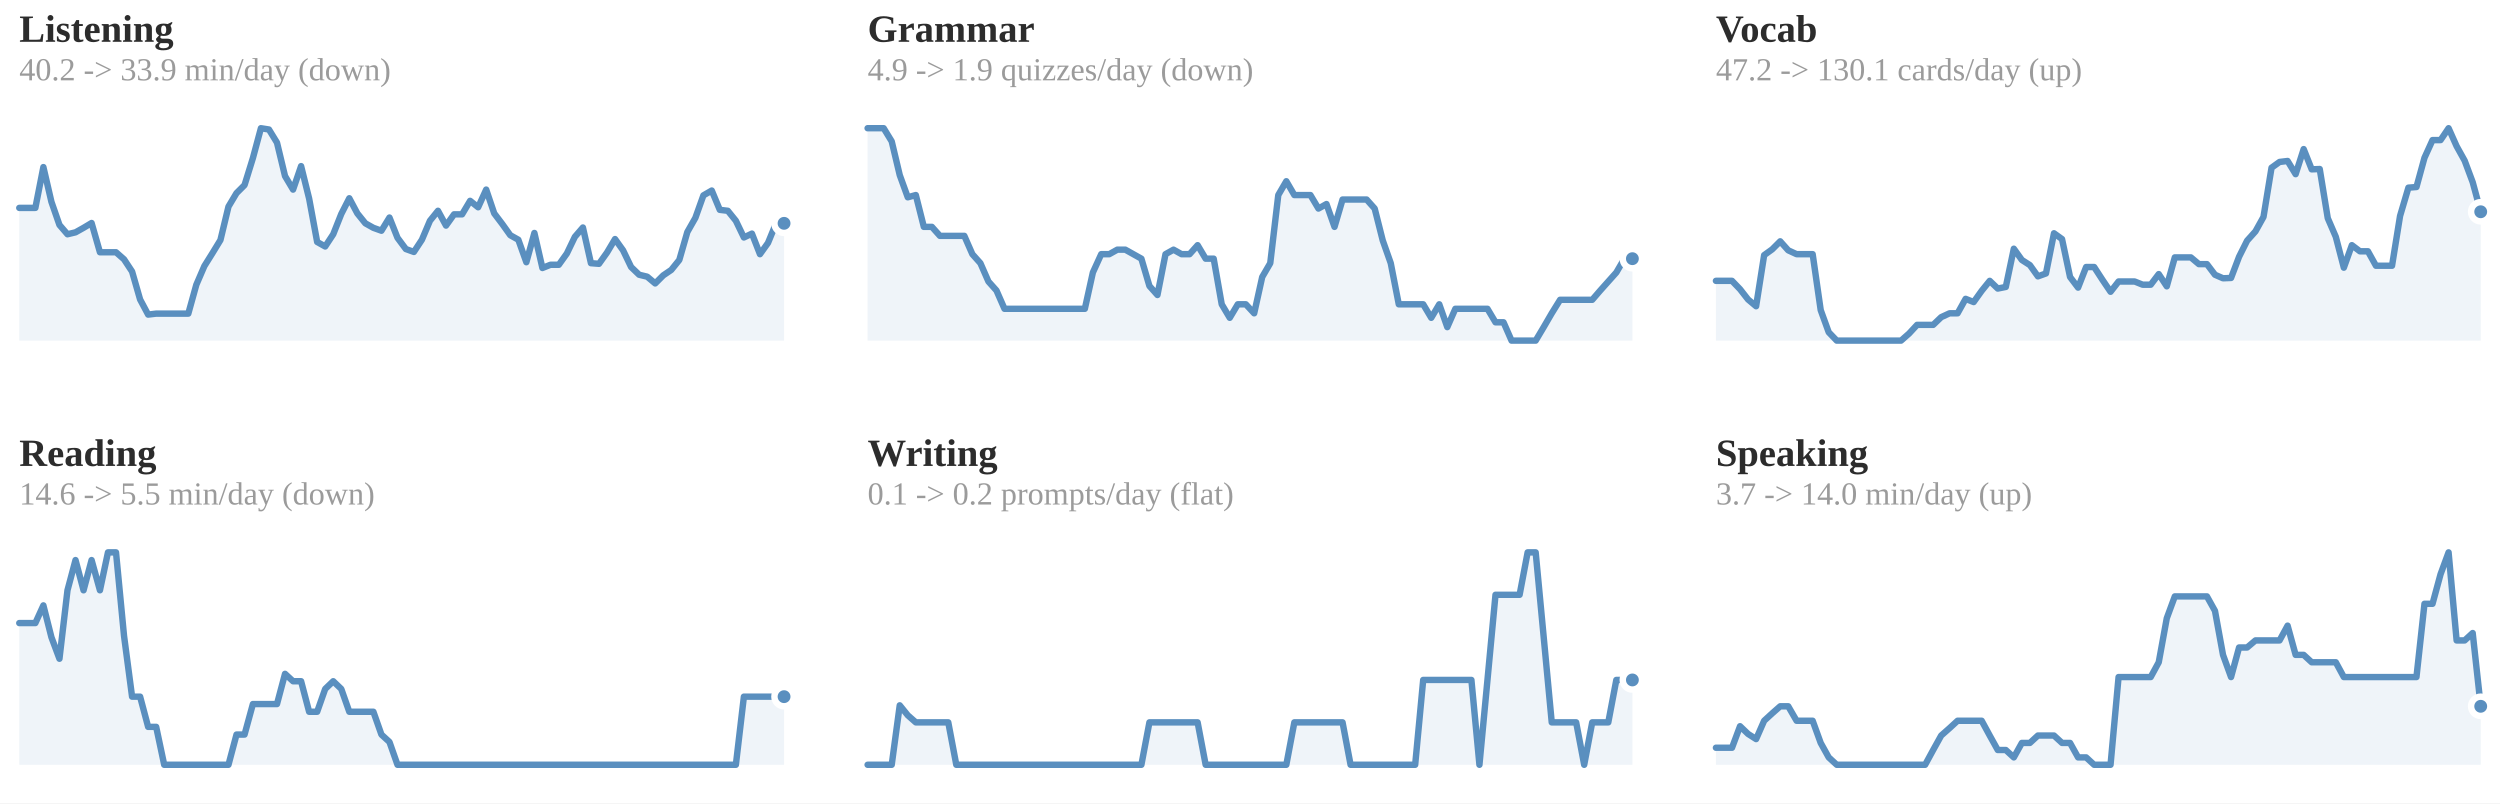
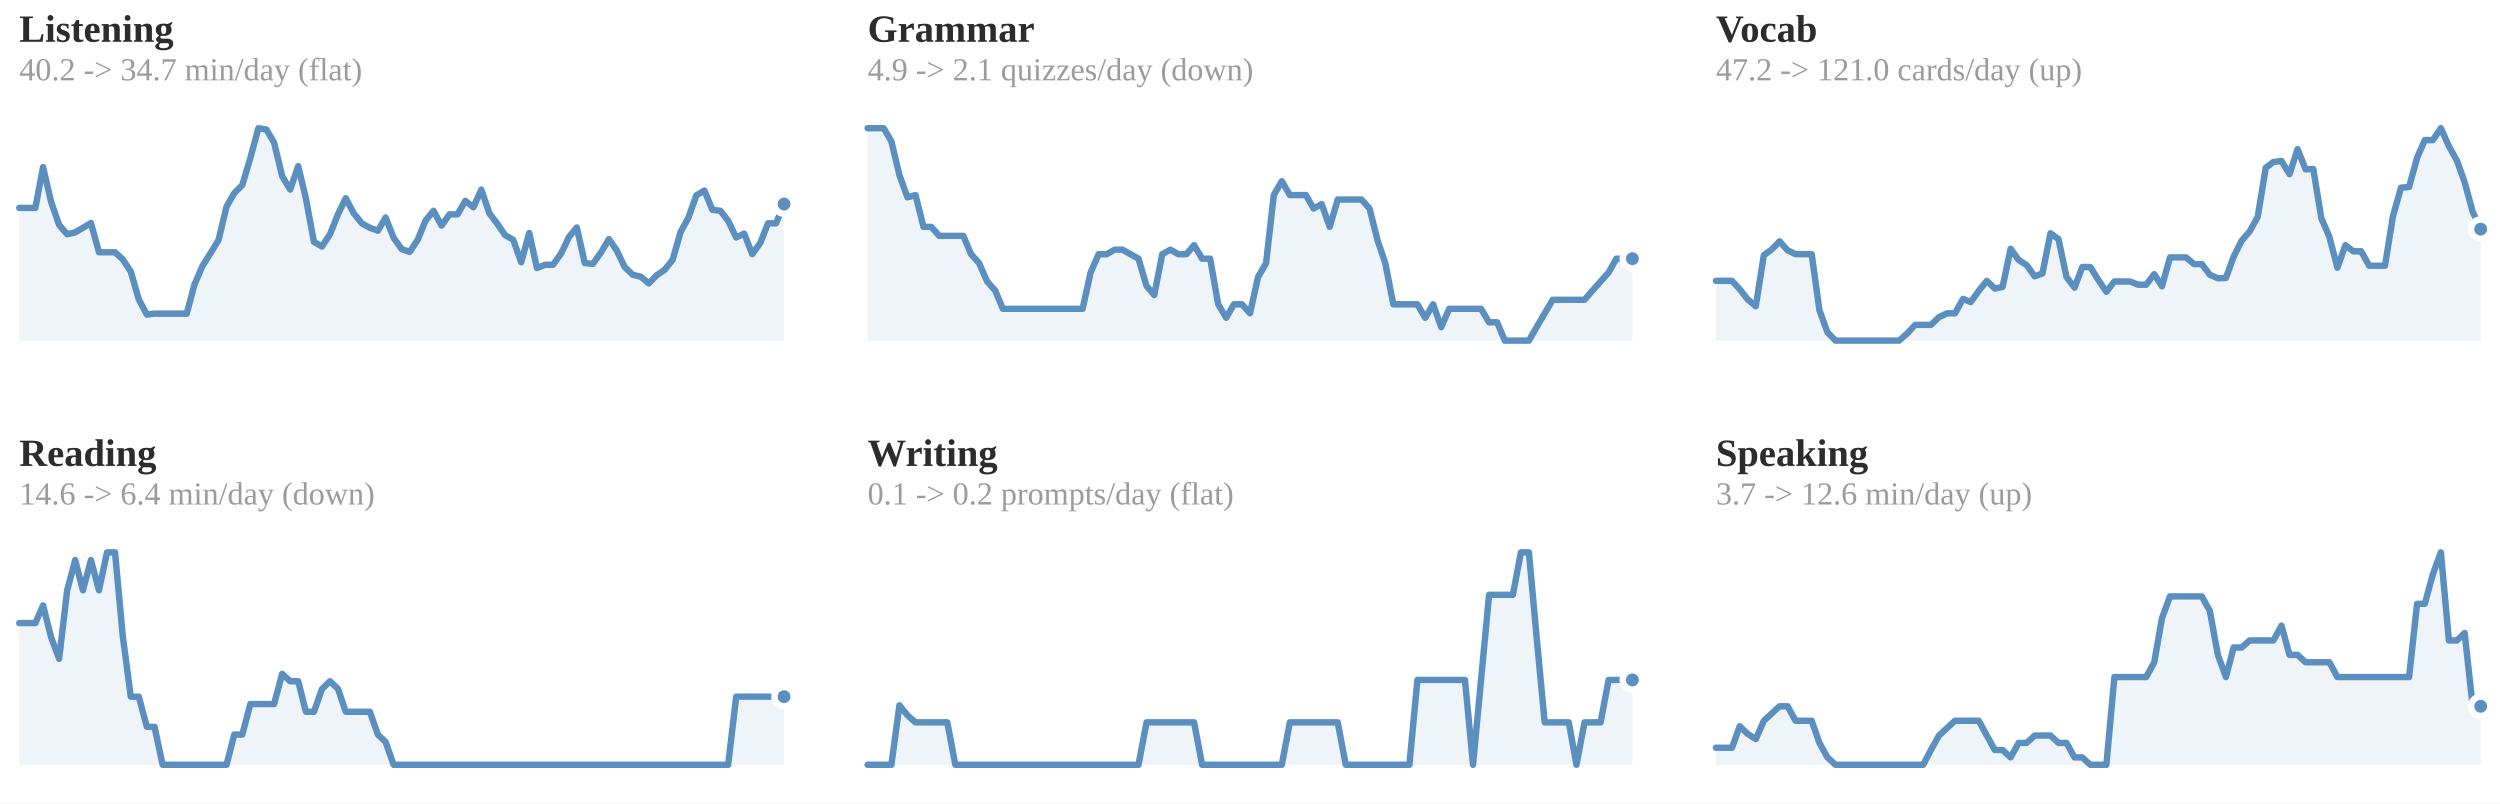
<svg xmlns="http://www.w3.org/2000/svg" viewBox="0 0 778 250" width="100%" role="img" aria-label="7-day rolling average per skill">
  <style>
.p-title{fill:#2c2c2c;font-size:12px;font-weight:600}
.p-sub{fill:#9b9b9b;font-size:10px}
.p-line{fill:none;stroke:#5a8fbf;stroke-width:2;stroke-linejoin:round;stroke-linecap:round}
.p-area{fill:#5a8fbf;opacity:.10}
.p-end{fill:#5a8fbf;stroke:#ffffff;stroke-width:2}
.p-endlab{fill:#606060;font-size:10px;text-anchor:end;font-weight:600}
.p-target{stroke:#9b9b9b;stroke-width:1;stroke-dasharray:0}
.p-tlabel{fill:#9b9b9b;font-size:9px;text-anchor:end}
.p-base{stroke:#d1cdc6;stroke-width:1}
.b-bar{fill:#5a8fbf}
.b-bar:hover{fill:#5a8fbf;opacity:.85}
.b-hi{fill:#5a8fbf}
.d-lab{fill:#9b9b9b;font-size:10px;text-anchor:middle}
.d-val{fill:#606060;font-size:10px;text-anchor:middle;font-weight:600}
/* heatmap */
.hm-mon{fill:#9b9b9b;font-size:10px}
.hm-dow{fill:#9b9b9b;font-size:9px;text-anchor:end}
rect:hover{opacity:.8}
/* horizontal bars */
.h-cat{fill:#2c2c2c;font-size:12px;text-anchor:end;dominant-baseline:middle}
.h-track{fill:#eae7e1}
.h-fill{fill:#5a8fbf}
.h-val{fill:#606060;font-size:11px;font-weight:600;dominant-baseline:middle}
.h-obj{stroke:#2c2c2c;stroke-width:2}
.ts-lab{fill:#2c2c2c;font-size:11px;font-weight:600}
.ts-val{fill:#606060;font-size:11px}
</style>
  <rect x="0" y="0" width="100%" height="100%" fill="#ffffff" />
  <text class="p-title" x="6" y="13">Listening</text>
-   <text class="p-sub" x="6" y="25">40.2 -&gt; 33.9 min/day (down)</text>
-   <polygon class="p-area" points="6,106.0 6.0,64.7 8.5,64.7 11.0,64.7 13.5,52.0 16.0,62.8 18.5,70.0 21.0,72.9 23.5,72.3 26.0,70.9 28.5,69.4 31.1,78.5 33.6,78.5 36.1,78.5 38.6,80.7 41.1,84.5 43.6,93.2 46.1,97.9 48.6,97.6 51.1,97.6 53.6,97.6 56.1,97.6 58.6,97.6 61.1,88.6 63.6,82.8 66.1,78.8 68.6,74.7 71.1,64.3 73.6,60.1 76.1,57.6 78.7,49.2 81.2,39.9 83.7,40.3 86.2,44.4 88.7,54.8 91.2,59.0 93.7,51.7 96.2,61.8 98.7,75.3 101.2,76.7 103.7,72.9 106.2,66.6 108.7,61.7 111.2,66.4 113.7,69.5 116.2,70.9 118.7,71.8 121.2,67.7 123.7,74.0 126.3,77.5 128.8,78.4 131.3,74.6 133.8,68.7 136.3,65.6 138.8,70.2 141.3,66.7 143.8,66.7 146.3,62.5 148.8,64.5 151.3,59.0 153.8,66.4 156.3,69.7 158.8,73.2 161.3,74.6 163.8,81.6 166.3,72.5 168.8,83.4 171.3,82.4 173.9,82.4 176.4,78.9 178.9,73.7 181.4,70.8 183.9,81.9 186.4,82.1 188.9,78.6 191.4,74.4 193.9,77.9 196.4,83.1 198.9,85.5 201.4,86.1 203.9,88.2 206.4,85.7 208.9,84.0 211.4,80.9 213.9,72.2 216.4,67.8 218.9,60.8 221.5,59.3 224.0,65.3 226.5,65.6 229.0,68.7 231.5,73.9 234.0,72.7 236.5,79.1 239.0,75.6 241.5,69.5 244.0,69.5 244.0,106.0" />
-   <polyline class="p-line" points="6.0,64.7 8.5,64.7 11.0,64.7 13.5,52.0 16.0,62.8 18.5,70.0 21.0,72.9 23.5,72.3 26.0,70.9 28.5,69.4 31.1,78.5 33.6,78.5 36.1,78.5 38.6,80.7 41.1,84.5 43.6,93.2 46.1,97.9 48.6,97.6 51.1,97.6 53.6,97.6 56.1,97.6 58.6,97.6 61.1,88.6 63.6,82.8 66.1,78.8 68.6,74.7 71.1,64.3 73.6,60.1 76.1,57.6 78.7,49.2 81.2,39.9 83.7,40.3 86.2,44.4 88.7,54.8 91.2,59.0 93.7,51.7 96.2,61.8 98.7,75.3 101.2,76.7 103.7,72.9 106.2,66.6 108.7,61.7 111.2,66.4 113.7,69.5 116.2,70.9 118.7,71.8 121.2,67.7 123.7,74.0 126.3,77.5 128.8,78.4 131.3,74.6 133.8,68.7 136.3,65.6 138.8,70.2 141.3,66.7 143.8,66.7 146.3,62.5 148.8,64.5 151.3,59.0 153.8,66.4 156.3,69.7 158.8,73.2 161.3,74.6 163.8,81.6 166.3,72.5 168.8,83.4 171.3,82.4 173.9,82.4 176.4,78.9 178.9,73.7 181.4,70.8 183.9,81.9 186.4,82.1 188.9,78.6 191.4,74.4 193.9,77.9 196.4,83.1 198.9,85.5 201.4,86.1 203.9,88.2 206.4,85.7 208.9,84.0 211.4,80.9 213.9,72.2 216.4,67.8 218.9,60.8 221.5,59.3 224.0,65.3 226.5,65.6 229.0,68.7 231.5,73.9 234.0,72.7 236.5,79.1 239.0,75.6 241.5,69.5 244.0,69.5" />
-   <circle class="p-end" cx="244.0" cy="69.5" r="3" />
+   <text class="p-sub" x="6" y="25">40.2 -&gt; 34.7 min/day (flat)</text>
+   <polygon class="p-area" points="6,106.0 6.0,64.7 8.5,64.7 11.0,64.7 13.4,52.0 15.9,62.8 18.4,70.0 20.9,72.9 23.4,72.3 25.8,70.9 28.3,69.4 30.8,78.5 33.3,78.5 35.8,78.5 38.2,80.7 40.7,84.5 43.2,93.2 45.7,97.9 48.1,97.6 50.6,97.6 53.1,97.6 55.6,97.6 58.1,97.6 60.5,88.6 63.0,82.8 65.5,78.8 68.0,74.7 70.5,64.3 72.9,60.1 75.4,57.6 77.9,49.2 80.4,39.9 82.9,40.3 85.3,44.4 87.8,54.8 90.3,59.0 92.8,51.7 95.2,61.8 97.7,75.3 100.2,76.7 102.7,72.9 105.2,66.6 107.6,61.7 110.1,66.4 112.6,69.5 115.1,70.9 117.6,71.8 120.0,67.7 122.5,74.0 125.0,77.5 127.5,78.4 130.0,74.6 132.4,68.7 134.9,65.6 137.4,70.2 139.9,66.7 142.4,66.7 144.8,62.5 147.3,64.5 149.8,59.0 152.3,66.4 154.8,69.7 157.2,73.2 159.7,74.6 162.2,81.6 164.7,72.5 167.1,83.4 169.6,82.4 172.1,82.4 174.6,78.9 177.1,73.7 179.5,70.8 182.0,81.9 184.5,82.1 187.0,78.6 189.5,74.4 191.9,77.9 194.4,83.1 196.9,85.5 199.4,86.1 201.9,88.2 204.3,85.7 206.8,84.0 209.3,80.9 211.8,72.2 214.2,67.8 216.7,60.8 219.2,59.3 221.7,65.3 224.2,65.6 226.6,68.7 229.1,73.9 231.6,72.7 234.1,79.1 236.6,75.6 239.0,69.5 241.5,69.5 244.0,63.5 244.0,106.0" />
+   <polyline class="p-line" points="6.0,64.7 8.5,64.7 11.0,64.7 13.4,52.0 15.9,62.8 18.4,70.0 20.9,72.9 23.4,72.3 25.8,70.9 28.3,69.4 30.8,78.5 33.3,78.5 35.8,78.5 38.2,80.7 40.7,84.5 43.2,93.2 45.7,97.9 48.1,97.6 50.6,97.6 53.1,97.6 55.6,97.6 58.1,97.6 60.5,88.6 63.0,82.8 65.5,78.8 68.0,74.7 70.5,64.3 72.9,60.1 75.4,57.6 77.9,49.2 80.4,39.9 82.9,40.3 85.3,44.4 87.8,54.8 90.3,59.0 92.8,51.7 95.2,61.8 97.7,75.3 100.2,76.7 102.7,72.9 105.2,66.6 107.6,61.7 110.1,66.4 112.6,69.5 115.1,70.9 117.6,71.8 120.0,67.7 122.5,74.0 125.0,77.5 127.5,78.4 130.0,74.6 132.4,68.7 134.9,65.6 137.4,70.2 139.9,66.7 142.4,66.7 144.8,62.5 147.3,64.5 149.8,59.0 152.3,66.4 154.8,69.7 157.2,73.2 159.7,74.6 162.2,81.6 164.7,72.5 167.1,83.4 169.6,82.4 172.1,82.4 174.6,78.9 177.1,73.7 179.5,70.8 182.0,81.9 184.5,82.1 187.0,78.6 189.5,74.4 191.9,77.9 194.4,83.1 196.9,85.5 199.4,86.1 201.9,88.2 204.3,85.7 206.8,84.0 209.3,80.9 211.8,72.2 214.2,67.8 216.7,60.8 219.2,59.3 221.7,65.3 224.2,65.6 226.6,68.7 229.1,73.9 231.6,72.7 234.1,79.1 236.6,75.6 239.0,69.5 241.5,69.5 244.0,63.5" />
+   <circle class="p-end" cx="244.0" cy="63.5" r="3" />
  <text class="p-title" x="270" y="13">Grammar</text>
-   <text class="p-sub" x="270" y="25">4.9 -&gt; 1.9 quizzes/day (down)</text>
-   <polygon class="p-area" points="270,106.0 270.0,39.9 272.5,39.9 275.0,39.9 277.5,44.0 280.0,54.5 282.5,61.4 285.0,60.7 287.5,70.6 290.0,70.6 292.5,73.4 295.1,73.4 297.6,73.4 300.1,73.4 302.6,79.1 305.1,81.9 307.6,87.6 310.1,90.4 312.6,96.1 315.1,96.1 317.6,96.1 320.1,96.1 322.6,96.1 325.1,96.1 327.6,96.1 330.1,96.1 332.6,96.1 335.1,96.1 337.6,96.1 340.1,84.8 342.7,79.1 345.2,79.1 347.7,77.7 350.2,77.7 352.7,79.1 355.2,80.5 357.7,89.0 360.2,91.8 362.7,79.1 365.2,77.7 367.7,79.1 370.2,79.1 372.7,76.3 375.2,80.5 377.7,80.5 380.2,94.7 382.7,98.9 385.2,94.7 387.7,94.7 390.3,97.5 392.8,86.2 395.3,81.9 397.8,60.7 400.3,56.4 402.8,60.7 405.3,60.7 407.8,60.7 410.3,64.9 412.8,63.5 415.3,70.6 417.8,62.1 420.3,62.1 422.8,62.1 425.3,62.1 427.8,64.9 430.3,74.8 432.8,81.9 435.3,94.7 437.9,94.7 440.4,94.7 442.9,94.7 445.4,98.9 447.9,94.7 450.4,101.8 452.9,96.1 455.4,96.1 457.9,96.1 460.4,96.1 462.9,96.1 465.4,100.3 467.9,100.3 470.4,106.0 472.9,106.0 475.4,106.0 477.9,106.0 480.4,101.8 482.9,97.5 485.5,93.3 488.0,93.3 490.5,93.3 493.0,93.3 495.5,93.3 498.0,90.4 500.5,87.6 503.0,84.8 505.5,80.5 508.0,80.5 508.0,106.0" />
-   <polyline class="p-line" points="270.0,39.9 272.5,39.9 275.0,39.9 277.5,44.0 280.0,54.5 282.5,61.4 285.0,60.7 287.5,70.6 290.0,70.6 292.5,73.4 295.1,73.4 297.6,73.4 300.1,73.4 302.6,79.1 305.1,81.9 307.6,87.6 310.1,90.4 312.6,96.1 315.1,96.1 317.6,96.1 320.1,96.1 322.6,96.1 325.1,96.1 327.6,96.1 330.1,96.1 332.6,96.1 335.1,96.1 337.6,96.1 340.1,84.8 342.7,79.1 345.2,79.1 347.7,77.7 350.2,77.7 352.7,79.1 355.2,80.5 357.7,89.0 360.2,91.8 362.7,79.1 365.2,77.7 367.7,79.1 370.2,79.1 372.7,76.3 375.2,80.5 377.7,80.5 380.2,94.7 382.7,98.9 385.2,94.7 387.7,94.7 390.3,97.5 392.8,86.2 395.3,81.9 397.8,60.7 400.3,56.4 402.8,60.7 405.3,60.7 407.8,60.7 410.3,64.9 412.8,63.5 415.3,70.6 417.8,62.1 420.3,62.1 422.8,62.1 425.3,62.1 427.8,64.9 430.3,74.8 432.8,81.9 435.3,94.7 437.9,94.7 440.4,94.7 442.9,94.7 445.4,98.9 447.9,94.7 450.4,101.8 452.9,96.1 455.4,96.1 457.9,96.1 460.4,96.1 462.9,96.1 465.4,100.3 467.9,100.3 470.4,106.0 472.9,106.0 475.4,106.0 477.9,106.0 480.4,101.8 482.9,97.5 485.5,93.3 488.0,93.3 490.5,93.3 493.0,93.3 495.5,93.3 498.0,90.4 500.5,87.6 503.0,84.8 505.5,80.5 508.0,80.5" />
+   <text class="p-sub" x="270" y="25">4.9 -&gt; 2.1 quizzes/day (down)</text>
+   <polygon class="p-area" points="270,106.0 270.0,39.9 272.5,39.9 275.0,39.9 277.4,44.0 279.9,54.5 282.4,61.4 284.9,60.7 287.4,70.6 289.8,70.6 292.3,73.4 294.8,73.4 297.3,73.4 299.8,73.4 302.2,79.1 304.7,81.9 307.2,87.6 309.7,90.4 312.1,96.1 314.6,96.1 317.1,96.1 319.6,96.1 322.1,96.1 324.5,96.1 327.0,96.1 329.5,96.1 332.0,96.1 334.5,96.1 336.9,96.1 339.4,84.8 341.9,79.1 344.4,79.1 346.9,77.7 349.3,77.7 351.8,79.1 354.3,80.5 356.8,89.0 359.2,91.8 361.7,79.1 364.2,77.7 366.7,79.1 369.2,79.1 371.6,76.3 374.1,80.5 376.6,80.5 379.1,94.7 381.6,98.9 384.0,94.7 386.5,94.7 389.0,97.5 391.5,86.2 394.0,81.9 396.4,60.7 398.9,56.4 401.4,60.7 403.9,60.7 406.4,60.7 408.8,64.9 411.3,63.5 413.8,70.6 416.3,62.1 418.8,62.1 421.2,62.1 423.7,62.1 426.2,64.9 428.7,74.8 431.1,81.9 433.6,94.7 436.1,94.7 438.6,94.7 441.1,94.7 443.5,98.9 446.0,94.7 448.5,101.8 451.0,96.1 453.5,96.1 455.9,96.1 458.4,96.1 460.9,96.1 463.4,100.3 465.9,100.3 468.3,106.0 470.8,106.0 473.3,106.0 475.8,106.0 478.2,101.8 480.7,97.5 483.2,93.3 485.7,93.3 488.2,93.3 490.6,93.3 493.1,93.3 495.6,90.4 498.1,87.6 500.6,84.8 503.0,80.5 505.5,80.5 508.0,80.5 508.0,106.0" />
+   <polyline class="p-line" points="270.0,39.9 272.5,39.9 275.0,39.9 277.4,44.0 279.9,54.5 282.4,61.4 284.9,60.7 287.4,70.6 289.8,70.6 292.3,73.4 294.8,73.4 297.3,73.4 299.8,73.4 302.2,79.1 304.7,81.9 307.2,87.6 309.7,90.4 312.1,96.1 314.6,96.1 317.1,96.1 319.6,96.1 322.1,96.1 324.5,96.1 327.0,96.1 329.5,96.1 332.0,96.1 334.5,96.1 336.9,96.1 339.4,84.8 341.9,79.1 344.4,79.1 346.9,77.7 349.3,77.7 351.8,79.1 354.3,80.5 356.8,89.0 359.2,91.8 361.7,79.1 364.2,77.7 366.7,79.1 369.2,79.1 371.6,76.3 374.1,80.5 376.6,80.5 379.1,94.7 381.6,98.9 384.0,94.7 386.5,94.7 389.0,97.5 391.5,86.2 394.0,81.9 396.4,60.7 398.9,56.4 401.4,60.7 403.9,60.7 406.4,60.7 408.8,64.9 411.3,63.5 413.8,70.6 416.3,62.1 418.8,62.1 421.2,62.1 423.7,62.1 426.2,64.9 428.7,74.8 431.1,81.9 433.6,94.7 436.1,94.7 438.6,94.7 441.1,94.7 443.5,98.9 446.0,94.7 448.5,101.8 451.0,96.1 453.5,96.1 455.9,96.1 458.4,96.1 460.9,96.1 463.4,100.3 465.9,100.3 468.3,106.0 470.8,106.0 473.3,106.0 475.8,106.0 478.2,101.8 480.7,97.5 483.2,93.3 485.7,93.3 488.2,93.3 490.6,93.3 493.1,93.3 495.6,90.4 498.1,87.6 500.6,84.8 503.0,80.5 505.5,80.5 508.0,80.5" />
  <circle class="p-end" cx="508.0" cy="80.5" r="3" />
  <text class="p-title" x="534" y="13">Vocab</text>
-   <text class="p-sub" x="534" y="25">47.2 -&gt; 130.1 cards/day (up)</text>
-   <polygon class="p-area" points="534,106.0 534.0,87.4 536.5,87.4 539.0,87.4 541.5,90.0 544.0,93.2 546.5,95.3 549.0,79.4 551.5,77.6 554.0,75.1 556.5,77.9 559.1,79.1 561.6,79.1 564.1,79.1 566.6,96.5 569.1,103.4 571.6,106.0 574.1,106.0 576.6,106.0 579.1,106.0 581.6,106.0 584.1,106.0 586.6,106.0 589.1,106.0 591.6,106.0 594.1,103.8 596.6,101.1 599.1,101.1 601.6,101.1 604.1,98.7 606.7,97.5 609.2,97.5 611.7,93.0 614.2,94.0 616.7,90.5 619.2,87.4 621.7,89.8 624.2,89.3 626.7,77.4 629.2,80.9 631.7,82.5 634.2,86.0 636.7,85.1 639.2,72.6 641.7,74.4 644.2,86.2 646.7,89.5 649.2,83.1 651.7,83.1 654.3,87.1 656.8,90.8 659.3,87.6 661.8,87.6 664.3,87.6 666.8,88.6 669.3,88.6 671.8,85.3 674.3,89.1 676.8,80.1 679.3,80.1 681.8,80.1 684.3,82.2 686.8,82.2 689.3,85.5 691.8,86.6 694.3,86.5 696.8,79.9 699.3,74.9 701.9,72.0 704.4,67.5 706.9,52.2 709.4,50.4 711.9,50.1 714.4,54.2 716.9,46.4 719.4,52.7 721.9,52.6 724.4,67.9 726.9,73.7 729.4,83.3 731.9,76.3 734.4,78.2 736.9,78.2 739.4,82.7 741.9,82.7 744.4,82.7 746.9,67.2 749.5,58.4 752.0,58.2 754.5,49.1 757.0,43.6 759.5,43.6 762.0,39.9 764.5,45.5 767.0,50.0 769.5,56.7 772.0,65.9 772.0,106.0" />
-   <polyline class="p-line" points="534.0,87.4 536.5,87.4 539.0,87.4 541.5,90.0 544.0,93.2 546.5,95.3 549.0,79.4 551.5,77.6 554.0,75.1 556.5,77.9 559.1,79.1 561.6,79.1 564.1,79.1 566.6,96.5 569.1,103.4 571.6,106.0 574.1,106.0 576.6,106.0 579.1,106.0 581.6,106.0 584.1,106.0 586.6,106.0 589.1,106.0 591.6,106.0 594.1,103.8 596.6,101.1 599.1,101.1 601.6,101.1 604.1,98.7 606.7,97.5 609.2,97.5 611.7,93.0 614.2,94.0 616.7,90.5 619.2,87.4 621.7,89.8 624.2,89.3 626.7,77.4 629.2,80.9 631.7,82.5 634.2,86.0 636.7,85.1 639.2,72.6 641.7,74.4 644.2,86.2 646.7,89.5 649.2,83.1 651.7,83.1 654.3,87.1 656.8,90.8 659.3,87.6 661.8,87.6 664.3,87.6 666.8,88.6 669.3,88.6 671.8,85.3 674.3,89.1 676.8,80.1 679.3,80.1 681.8,80.1 684.3,82.2 686.8,82.2 689.3,85.5 691.8,86.6 694.3,86.5 696.8,79.9 699.3,74.9 701.9,72.0 704.4,67.5 706.9,52.2 709.4,50.4 711.9,50.1 714.4,54.2 716.9,46.4 719.4,52.7 721.9,52.6 724.4,67.9 726.9,73.7 729.4,83.3 731.9,76.3 734.4,78.2 736.9,78.2 739.4,82.7 741.9,82.7 744.4,82.7 746.9,67.2 749.5,58.4 752.0,58.2 754.5,49.1 757.0,43.6 759.5,43.6 762.0,39.9 764.5,45.5 767.0,50.0 769.5,56.7 772.0,65.9" />
-   <circle class="p-end" cx="772.0" cy="65.9" r="3" />
+   <text class="p-sub" x="534" y="25">47.2 -&gt; 121.0 cards/day (up)</text>
+   <polygon class="p-area" points="534,106.0 534.0,87.4 536.5,87.4 539.0,87.4 541.4,90.0 543.9,93.2 546.4,95.3 548.9,79.4 551.4,77.6 553.8,75.1 556.3,77.9 558.8,79.1 561.3,79.1 563.8,79.1 566.2,96.5 568.7,103.4 571.2,106.0 573.7,106.0 576.1,106.0 578.6,106.0 581.1,106.0 583.6,106.0 586.1,106.0 588.5,106.0 591.0,106.0 593.5,103.8 596.0,101.1 598.5,101.1 600.9,101.1 603.4,98.7 605.9,97.5 608.4,97.5 610.9,93.0 613.3,94.0 615.8,90.5 618.3,87.4 620.8,89.8 623.2,89.3 625.7,77.4 628.2,80.9 630.7,82.5 633.2,86.0 635.6,85.1 638.1,72.6 640.6,74.4 643.1,86.2 645.6,89.5 648.0,83.1 650.5,83.1 653.0,87.1 655.5,90.8 658.0,87.6 660.4,87.6 662.9,87.6 665.4,88.6 667.9,88.6 670.4,85.3 672.8,89.1 675.3,80.1 677.8,80.1 680.3,80.1 682.8,82.2 685.2,82.2 687.7,85.5 690.2,86.6 692.7,86.5 695.1,79.9 697.6,74.9 700.1,72.0 702.6,67.5 705.1,52.2 707.5,50.4 710.0,50.1 712.5,54.2 715.0,46.4 717.5,52.7 719.9,52.6 722.4,67.9 724.9,73.7 727.4,83.3 729.9,76.3 732.3,78.2 734.8,78.2 737.3,82.7 739.8,82.7 742.2,82.7 744.7,67.2 747.2,58.4 749.7,58.2 752.2,49.1 754.6,43.6 757.1,43.6 759.6,39.9 762.1,45.5 764.6,50.0 767.0,56.7 769.5,65.9 772.0,71.3 772.0,106.0" />
+   <polyline class="p-line" points="534.0,87.4 536.5,87.4 539.0,87.4 541.4,90.0 543.9,93.2 546.4,95.3 548.9,79.4 551.4,77.6 553.8,75.1 556.3,77.9 558.8,79.1 561.3,79.1 563.8,79.1 566.2,96.5 568.7,103.4 571.2,106.0 573.7,106.0 576.1,106.0 578.6,106.0 581.1,106.0 583.6,106.0 586.1,106.0 588.5,106.0 591.0,106.0 593.5,103.8 596.0,101.1 598.5,101.1 600.9,101.1 603.4,98.7 605.9,97.5 608.4,97.5 610.9,93.0 613.3,94.0 615.8,90.5 618.3,87.4 620.8,89.8 623.2,89.3 625.7,77.4 628.2,80.9 630.7,82.5 633.2,86.0 635.6,85.1 638.1,72.6 640.6,74.4 643.1,86.2 645.6,89.5 648.0,83.1 650.5,83.1 653.0,87.1 655.5,90.8 658.0,87.6 660.4,87.6 662.9,87.6 665.4,88.6 667.9,88.6 670.4,85.3 672.8,89.1 675.3,80.1 677.8,80.1 680.3,80.1 682.8,82.2 685.2,82.2 687.7,85.5 690.2,86.6 692.7,86.5 695.1,79.9 697.6,74.9 700.1,72.0 702.6,67.5 705.1,52.2 707.5,50.4 710.0,50.1 712.5,54.2 715.0,46.4 717.5,52.7 719.9,52.6 722.4,67.9 724.9,73.7 727.4,83.3 729.9,76.3 732.3,78.2 734.8,78.2 737.3,82.7 739.8,82.7 742.2,82.7 744.7,67.2 747.2,58.4 749.7,58.2 752.2,49.1 754.6,43.6 757.1,43.6 759.6,39.9 762.1,45.5 764.6,50.0 767.0,56.7 769.5,65.9 772.0,71.3" />
+   <circle class="p-end" cx="772.0" cy="71.3" r="3" />
  <text class="p-title" x="6" y="145">Reading</text>
-   <text class="p-sub" x="6" y="157">14.6 -&gt; 5.5 min/day (down)</text>
-   <polygon class="p-area" points="6,238.0 6.0,193.9 8.5,193.9 11.0,193.9 13.5,188.4 16.0,198.3 18.5,205.0 21.0,183.7 23.5,174.3 26.0,183.7 28.5,174.3 31.1,183.7 33.6,171.9 36.1,171.9 38.6,197.9 41.1,216.8 43.6,216.8 46.1,226.2 48.6,226.2 51.1,238.0 53.6,238.0 56.1,238.0 58.6,238.0 61.1,238.0 63.6,238.0 66.1,238.0 68.6,238.0 71.1,238.0 73.6,228.6 76.1,228.6 78.7,219.1 81.2,219.1 83.7,219.1 86.2,219.1 88.7,209.7 91.2,212.0 93.7,212.0 96.2,221.5 98.7,221.5 101.2,214.4 103.7,212.0 106.2,214.4 108.7,221.5 111.2,221.5 113.7,221.5 116.2,221.5 118.7,228.6 121.2,230.9 123.7,238.0 126.3,238.0 128.8,238.0 131.3,238.0 133.8,238.0 136.3,238.0 138.8,238.0 141.3,238.0 143.8,238.0 146.3,238.0 148.8,238.0 151.3,238.0 153.8,238.0 156.3,238.0 158.8,238.0 161.3,238.0 163.8,238.0 166.3,238.0 168.8,238.0 171.3,238.0 173.9,238.0 176.4,238.0 178.9,238.0 181.4,238.0 183.9,238.0 186.4,238.0 188.9,238.0 191.4,238.0 193.9,238.0 196.4,238.0 198.9,238.0 201.4,238.0 203.9,238.0 206.4,238.0 208.9,238.0 211.4,238.0 213.9,238.0 216.4,238.0 218.9,238.0 221.5,238.0 224.0,238.0 226.5,238.0 229.0,238.0 231.5,216.8 234.0,216.8 236.5,216.8 239.0,216.8 241.5,216.8 244.0,216.8 244.0,238.0" />
-   <polyline class="p-line" points="6.0,193.9 8.5,193.9 11.0,193.9 13.5,188.4 16.0,198.3 18.5,205.0 21.0,183.7 23.5,174.3 26.0,183.7 28.5,174.3 31.1,183.7 33.6,171.9 36.1,171.9 38.6,197.9 41.1,216.8 43.6,216.8 46.1,226.2 48.6,226.2 51.1,238.0 53.6,238.0 56.1,238.0 58.6,238.0 61.1,238.0 63.6,238.0 66.1,238.0 68.6,238.0 71.1,238.0 73.6,228.6 76.1,228.6 78.7,219.1 81.2,219.1 83.7,219.1 86.2,219.1 88.7,209.7 91.2,212.0 93.7,212.0 96.2,221.5 98.7,221.5 101.2,214.4 103.7,212.0 106.2,214.4 108.7,221.5 111.2,221.5 113.7,221.5 116.2,221.5 118.7,228.6 121.2,230.9 123.7,238.0 126.3,238.0 128.8,238.0 131.3,238.0 133.8,238.0 136.3,238.0 138.8,238.0 141.3,238.0 143.8,238.0 146.3,238.0 148.8,238.0 151.3,238.0 153.8,238.0 156.3,238.0 158.8,238.0 161.3,238.0 163.8,238.0 166.3,238.0 168.8,238.0 171.3,238.0 173.9,238.0 176.4,238.0 178.9,238.0 181.4,238.0 183.9,238.0 186.4,238.0 188.9,238.0 191.4,238.0 193.9,238.0 196.4,238.0 198.9,238.0 201.4,238.0 203.9,238.0 206.4,238.0 208.9,238.0 211.4,238.0 213.9,238.0 216.4,238.0 218.9,238.0 221.5,238.0 224.0,238.0 226.5,238.0 229.0,238.0 231.5,216.8 234.0,216.8 236.5,216.8 239.0,216.8 241.5,216.8 244.0,216.8" />
+   <text class="p-sub" x="6" y="157">14.6 -&gt; 6.4 min/day (down)</text>
+   <polygon class="p-area" points="6,238.0 6.0,193.9 8.5,193.9 11.0,193.9 13.4,188.4 15.9,198.3 18.4,205.0 20.9,183.7 23.4,174.3 25.8,183.7 28.3,174.3 30.8,183.7 33.3,171.9 35.8,171.9 38.2,197.9 40.7,216.8 43.2,216.8 45.7,226.2 48.1,226.2 50.6,238.0 53.1,238.0 55.6,238.0 58.1,238.0 60.5,238.0 63.0,238.0 65.5,238.0 68.0,238.0 70.5,238.0 72.9,228.6 75.4,228.6 77.9,219.1 80.4,219.1 82.9,219.1 85.3,219.1 87.8,209.7 90.3,212.0 92.8,212.0 95.2,221.5 97.7,221.5 100.2,214.4 102.7,212.0 105.2,214.4 107.6,221.5 110.1,221.5 112.6,221.5 115.1,221.5 117.6,228.6 120.0,230.9 122.5,238.0 125.0,238.0 127.5,238.0 130.0,238.0 132.4,238.0 134.9,238.0 137.4,238.0 139.9,238.0 142.4,238.0 144.8,238.0 147.3,238.0 149.8,238.0 152.3,238.0 154.8,238.0 157.2,238.0 159.7,238.0 162.2,238.0 164.7,238.0 167.1,238.0 169.6,238.0 172.1,238.0 174.6,238.0 177.1,238.0 179.5,238.0 182.0,238.0 184.5,238.0 187.0,238.0 189.5,238.0 191.9,238.0 194.4,238.0 196.9,238.0 199.4,238.0 201.9,238.0 204.3,238.0 206.8,238.0 209.3,238.0 211.8,238.0 214.2,238.0 216.7,238.0 219.2,238.0 221.7,238.0 224.2,238.0 226.6,238.0 229.1,216.8 231.6,216.8 234.1,216.8 236.6,216.8 239.0,216.8 241.5,216.8 244.0,216.8 244.0,238.0" />
+   <polyline class="p-line" points="6.0,193.9 8.5,193.9 11.0,193.9 13.4,188.4 15.9,198.3 18.4,205.0 20.9,183.7 23.4,174.3 25.8,183.7 28.3,174.3 30.8,183.7 33.3,171.9 35.8,171.9 38.2,197.9 40.7,216.8 43.2,216.8 45.7,226.2 48.1,226.2 50.6,238.0 53.1,238.0 55.6,238.0 58.1,238.0 60.5,238.0 63.0,238.0 65.5,238.0 68.0,238.0 70.5,238.0 72.9,228.6 75.4,228.6 77.9,219.1 80.4,219.1 82.9,219.1 85.3,219.1 87.8,209.7 90.3,212.0 92.8,212.0 95.2,221.5 97.7,221.5 100.2,214.4 102.7,212.0 105.2,214.4 107.6,221.5 110.1,221.5 112.6,221.5 115.1,221.5 117.6,228.6 120.0,230.9 122.5,238.0 125.0,238.0 127.5,238.0 130.0,238.0 132.4,238.0 134.9,238.0 137.4,238.0 139.9,238.0 142.4,238.0 144.8,238.0 147.3,238.0 149.8,238.0 152.3,238.0 154.8,238.0 157.2,238.0 159.7,238.0 162.2,238.0 164.7,238.0 167.1,238.0 169.6,238.0 172.1,238.0 174.6,238.0 177.1,238.0 179.5,238.0 182.0,238.0 184.5,238.0 187.0,238.0 189.5,238.0 191.9,238.0 194.4,238.0 196.9,238.0 199.4,238.0 201.9,238.0 204.3,238.0 206.8,238.0 209.3,238.0 211.8,238.0 214.2,238.0 216.7,238.0 219.2,238.0 221.7,238.0 224.2,238.0 226.6,238.0 229.1,216.8 231.6,216.8 234.1,216.8 236.6,216.8 239.0,216.8 241.5,216.8 244.0,216.8" />
  <circle class="p-end" cx="244.0" cy="216.8" r="3" />
  <text class="p-title" x="270" y="145">Writing</text>
  <text class="p-sub" x="270" y="157">0.1 -&gt; 0.2 prompts/day (flat)</text>
-   <polygon class="p-area" points="270,238.0 270.0,238.0 272.5,238.0 275.0,238.0 277.5,238.0 280.0,219.5 282.5,222.6 285.0,224.8 287.5,224.8 290.0,224.8 292.5,224.8 295.1,224.8 297.6,238.0 300.1,238.0 302.6,238.0 305.1,238.0 307.6,238.0 310.1,238.0 312.6,238.0 315.1,238.0 317.6,238.0 320.1,238.0 322.6,238.0 325.1,238.0 327.6,238.0 330.1,238.0 332.6,238.0 335.1,238.0 337.6,238.0 340.1,238.0 342.7,238.0 345.2,238.0 347.7,238.0 350.2,238.0 352.7,238.0 355.2,238.0 357.7,224.8 360.2,224.8 362.7,224.8 365.2,224.8 367.7,224.8 370.2,224.8 372.7,224.8 375.2,238.0 377.7,238.0 380.2,238.0 382.7,238.0 385.2,238.0 387.7,238.0 390.3,238.0 392.8,238.0 395.3,238.0 397.8,238.0 400.3,238.0 402.8,224.8 405.3,224.8 407.8,224.8 410.3,224.8 412.8,224.8 415.3,224.8 417.8,224.8 420.3,238.0 422.8,238.0 425.3,238.0 427.8,238.0 430.3,238.0 432.8,238.0 435.3,238.0 437.9,238.0 440.4,238.0 442.9,211.6 445.4,211.6 447.9,211.6 450.4,211.6 452.9,211.6 455.4,211.6 457.9,211.6 460.4,238.0 462.9,211.6 465.4,185.1 467.9,185.1 470.4,185.1 472.9,185.1 475.4,171.9 477.9,171.9 480.4,198.3 482.9,224.8 485.5,224.8 488.0,224.8 490.5,224.8 493.0,238.0 495.5,224.8 498.0,224.8 500.5,224.8 503.0,211.6 505.5,211.6 508.0,211.6 508.0,238.0" />
-   <polyline class="p-line" points="270.0,238.0 272.5,238.0 275.0,238.0 277.5,238.0 280.0,219.5 282.5,222.6 285.0,224.8 287.5,224.8 290.0,224.8 292.5,224.8 295.1,224.8 297.6,238.0 300.1,238.0 302.6,238.0 305.1,238.0 307.6,238.0 310.1,238.0 312.6,238.0 315.1,238.0 317.6,238.0 320.1,238.0 322.6,238.0 325.1,238.0 327.6,238.0 330.1,238.0 332.6,238.0 335.1,238.0 337.6,238.0 340.1,238.0 342.7,238.0 345.2,238.0 347.7,238.0 350.2,238.0 352.7,238.0 355.2,238.0 357.7,224.8 360.2,224.8 362.7,224.8 365.2,224.8 367.7,224.8 370.2,224.8 372.7,224.8 375.2,238.0 377.7,238.0 380.2,238.0 382.7,238.0 385.2,238.0 387.7,238.0 390.3,238.0 392.8,238.0 395.3,238.0 397.8,238.0 400.3,238.0 402.8,224.8 405.3,224.8 407.8,224.8 410.3,224.8 412.8,224.8 415.3,224.8 417.8,224.8 420.3,238.0 422.8,238.0 425.3,238.0 427.8,238.0 430.3,238.0 432.8,238.0 435.3,238.0 437.9,238.0 440.4,238.0 442.9,211.6 445.4,211.6 447.9,211.6 450.4,211.6 452.9,211.6 455.4,211.6 457.9,211.6 460.4,238.0 462.9,211.6 465.4,185.1 467.9,185.1 470.4,185.1 472.9,185.1 475.4,171.9 477.9,171.9 480.4,198.3 482.9,224.8 485.5,224.8 488.0,224.8 490.5,224.8 493.0,238.0 495.5,224.8 498.0,224.8 500.5,224.8 503.0,211.6 505.5,211.6 508.0,211.6" />
+   <polygon class="p-area" points="270,238.0 270.0,238.0 272.5,238.0 275.0,238.0 277.4,238.0 279.9,219.5 282.4,222.6 284.9,224.8 287.4,224.8 289.8,224.8 292.3,224.8 294.8,224.8 297.3,238.0 299.8,238.0 302.2,238.0 304.7,238.0 307.2,238.0 309.7,238.0 312.1,238.0 314.6,238.0 317.1,238.0 319.6,238.0 322.1,238.0 324.5,238.0 327.0,238.0 329.5,238.0 332.0,238.0 334.5,238.0 336.9,238.0 339.4,238.0 341.9,238.0 344.4,238.0 346.9,238.0 349.3,238.0 351.8,238.0 354.3,238.0 356.8,224.8 359.2,224.8 361.7,224.8 364.2,224.8 366.7,224.8 369.2,224.8 371.6,224.8 374.1,238.0 376.6,238.0 379.1,238.0 381.6,238.0 384.0,238.0 386.5,238.0 389.0,238.0 391.5,238.0 394.0,238.0 396.4,238.0 398.9,238.0 401.4,224.8 403.9,224.8 406.4,224.8 408.8,224.8 411.3,224.8 413.8,224.8 416.3,224.8 418.8,238.0 421.2,238.0 423.7,238.0 426.2,238.0 428.7,238.0 431.1,238.0 433.6,238.0 436.1,238.0 438.6,238.0 441.1,211.6 443.5,211.6 446.0,211.6 448.5,211.6 451.0,211.6 453.5,211.6 455.9,211.6 458.4,238.0 460.9,211.6 463.4,185.1 465.9,185.1 468.3,185.1 470.8,185.1 473.3,171.9 475.8,171.9 478.2,198.3 480.7,224.8 483.2,224.8 485.7,224.8 488.2,224.8 490.6,238.0 493.1,224.8 495.6,224.8 498.1,224.8 500.6,211.6 503.0,211.6 505.5,211.6 508.0,211.6 508.0,238.0" />
+   <polyline class="p-line" points="270.0,238.0 272.5,238.0 275.0,238.0 277.4,238.0 279.9,219.5 282.4,222.6 284.9,224.8 287.4,224.8 289.8,224.8 292.3,224.8 294.8,224.8 297.3,238.0 299.8,238.0 302.2,238.0 304.7,238.0 307.2,238.0 309.7,238.0 312.1,238.0 314.6,238.0 317.1,238.0 319.6,238.0 322.1,238.0 324.5,238.0 327.0,238.0 329.5,238.0 332.0,238.0 334.5,238.0 336.9,238.0 339.4,238.0 341.9,238.0 344.4,238.0 346.9,238.0 349.3,238.0 351.8,238.0 354.3,238.0 356.8,224.8 359.2,224.8 361.7,224.8 364.2,224.8 366.7,224.8 369.2,224.8 371.6,224.8 374.1,238.0 376.6,238.0 379.1,238.0 381.6,238.0 384.0,238.0 386.5,238.0 389.0,238.0 391.5,238.0 394.0,238.0 396.4,238.0 398.9,238.0 401.4,224.8 403.9,224.8 406.4,224.8 408.8,224.8 411.3,224.8 413.8,224.8 416.3,224.8 418.8,238.0 421.2,238.0 423.7,238.0 426.2,238.0 428.7,238.0 431.1,238.0 433.6,238.0 436.1,238.0 438.6,238.0 441.1,211.6 443.5,211.6 446.0,211.6 448.5,211.6 451.0,211.6 453.5,211.6 455.9,211.6 458.4,238.0 460.9,211.6 463.4,185.1 465.9,185.1 468.3,185.1 470.8,185.1 473.3,171.9 475.8,171.9 478.2,198.3 480.7,224.8 483.2,224.8 485.7,224.8 488.2,224.8 490.6,238.0 493.1,224.8 495.6,224.8 498.1,224.8 500.6,211.6 503.0,211.6 505.5,211.6 508.0,211.6" />
  <circle class="p-end" cx="508.0" cy="211.6" r="3" />
  <text class="p-title" x="534" y="145">Speaking</text>
-   <text class="p-sub" x="534" y="157">3.7 -&gt; 14.0 min/day (up)</text>
-   <polygon class="p-area" points="534,238.0 534.0,232.7 536.5,232.7 539.0,232.7 541.5,226.0 544.0,228.4 546.5,230.0 549.0,224.3 551.5,222.0 554.0,219.8 556.5,219.8 559.1,224.3 561.6,224.3 564.1,224.3 566.6,231.2 569.1,235.7 571.6,238.0 574.1,238.0 576.6,238.0 579.1,238.0 581.6,238.0 584.1,238.0 586.6,238.0 589.1,238.0 591.6,238.0 594.1,238.0 596.6,238.0 599.1,238.0 601.6,233.4 604.1,228.9 606.7,226.6 609.2,224.3 611.7,224.3 614.2,224.3 616.7,224.3 619.2,228.9 621.7,233.4 624.2,233.4 626.7,235.7 629.2,231.2 631.7,231.2 634.2,228.9 636.7,228.9 639.2,228.9 641.7,231.2 644.2,231.2 646.7,235.7 649.2,235.7 651.7,238.0 654.3,238.0 656.8,238.0 659.3,210.7 661.8,210.7 664.3,210.7 666.8,210.7 669.3,210.7 671.8,206.1 674.3,192.4 676.8,185.6 679.3,185.6 681.8,185.6 684.3,185.6 686.8,185.6 689.3,190.1 691.8,203.8 694.3,210.7 696.8,201.5 699.3,201.5 701.9,199.3 704.4,199.3 706.9,199.3 709.4,199.3 711.9,194.7 714.4,203.8 716.9,203.8 719.4,206.1 721.9,206.1 724.4,206.1 726.9,206.1 729.4,210.7 731.9,210.7 734.4,210.7 736.9,210.7 739.4,210.7 741.9,210.7 744.4,210.7 746.9,210.7 749.5,210.7 752.0,210.7 754.5,187.9 757.0,187.9 759.5,178.7 762.0,171.9 764.5,199.3 767.0,199.3 769.5,197.0 772.0,219.8 772.0,238.0" />
-   <polyline class="p-line" points="534.0,232.7 536.5,232.7 539.0,232.7 541.5,226.0 544.0,228.4 546.5,230.0 549.0,224.3 551.5,222.0 554.0,219.8 556.5,219.8 559.1,224.3 561.6,224.3 564.1,224.3 566.6,231.2 569.1,235.7 571.6,238.0 574.1,238.0 576.6,238.0 579.1,238.0 581.6,238.0 584.1,238.0 586.6,238.0 589.1,238.0 591.6,238.0 594.1,238.0 596.6,238.0 599.1,238.0 601.6,233.4 604.1,228.9 606.7,226.6 609.2,224.3 611.7,224.3 614.2,224.3 616.7,224.3 619.2,228.9 621.7,233.4 624.2,233.4 626.7,235.7 629.2,231.2 631.7,231.2 634.2,228.9 636.7,228.9 639.2,228.9 641.7,231.2 644.2,231.2 646.7,235.7 649.2,235.7 651.7,238.0 654.3,238.0 656.8,238.0 659.3,210.7 661.8,210.7 664.3,210.7 666.8,210.7 669.3,210.7 671.8,206.1 674.3,192.4 676.8,185.6 679.3,185.6 681.8,185.6 684.3,185.6 686.8,185.6 689.3,190.1 691.8,203.8 694.3,210.7 696.8,201.5 699.3,201.5 701.9,199.3 704.4,199.3 706.9,199.3 709.4,199.3 711.9,194.7 714.4,203.8 716.9,203.8 719.4,206.1 721.9,206.1 724.4,206.1 726.9,206.1 729.4,210.7 731.9,210.7 734.4,210.7 736.9,210.7 739.4,210.7 741.9,210.7 744.4,210.7 746.9,210.7 749.5,210.7 752.0,210.7 754.5,187.9 757.0,187.9 759.5,178.7 762.0,171.9 764.5,199.3 767.0,199.3 769.5,197.0 772.0,219.8" />
+   <text class="p-sub" x="534" y="157">3.7 -&gt; 12.6 min/day (up)</text>
+   <polygon class="p-area" points="534,238.0 534.0,232.7 536.5,232.7 539.0,232.7 541.4,226.0 543.9,228.4 546.4,230.0 548.9,224.3 551.4,222.0 553.8,219.8 556.3,219.8 558.8,224.3 561.3,224.3 563.8,224.3 566.2,231.2 568.7,235.7 571.2,238.0 573.7,238.0 576.1,238.0 578.6,238.0 581.1,238.0 583.6,238.0 586.1,238.0 588.5,238.0 591.0,238.0 593.5,238.0 596.0,238.0 598.5,238.0 600.9,233.4 603.4,228.9 605.9,226.6 608.4,224.3 610.9,224.3 613.3,224.3 615.8,224.3 618.3,228.9 620.8,233.4 623.2,233.4 625.7,235.7 628.2,231.2 630.7,231.2 633.2,228.9 635.6,228.9 638.1,228.9 640.6,231.2 643.1,231.2 645.6,235.7 648.0,235.7 650.5,238.0 653.0,238.0 655.5,238.0 658.0,210.7 660.4,210.7 662.9,210.7 665.4,210.7 667.9,210.7 670.4,206.1 672.8,192.4 675.3,185.6 677.8,185.6 680.3,185.6 682.8,185.6 685.2,185.6 687.7,190.1 690.2,203.8 692.7,210.7 695.1,201.5 697.6,201.5 700.1,199.3 702.6,199.3 705.1,199.3 707.5,199.3 710.0,194.7 712.5,203.8 715.0,203.8 717.5,206.1 719.9,206.1 722.4,206.1 724.9,206.1 727.4,210.7 729.9,210.7 732.3,210.7 734.8,210.7 737.3,210.7 739.8,210.7 742.2,210.7 744.7,210.7 747.2,210.7 749.7,210.7 752.2,187.9 754.6,187.9 757.1,178.7 759.6,171.9 762.1,199.3 764.6,199.3 767.0,197.0 769.5,219.8 772.0,219.8 772.0,238.0" />
+   <polyline class="p-line" points="534.0,232.7 536.5,232.7 539.0,232.7 541.4,226.0 543.9,228.4 546.4,230.0 548.9,224.3 551.4,222.0 553.8,219.8 556.3,219.8 558.8,224.3 561.3,224.3 563.8,224.3 566.2,231.2 568.7,235.7 571.2,238.0 573.7,238.0 576.1,238.0 578.6,238.0 581.1,238.0 583.6,238.0 586.1,238.0 588.5,238.0 591.0,238.0 593.5,238.0 596.0,238.0 598.5,238.0 600.9,233.4 603.4,228.9 605.9,226.6 608.4,224.3 610.9,224.3 613.3,224.3 615.8,224.3 618.3,228.9 620.8,233.4 623.2,233.4 625.7,235.7 628.2,231.2 630.7,231.2 633.2,228.9 635.6,228.9 638.1,228.9 640.6,231.2 643.1,231.2 645.6,235.7 648.0,235.7 650.5,238.0 653.0,238.0 655.5,238.0 658.0,210.7 660.4,210.7 662.9,210.7 665.4,210.7 667.9,210.7 670.4,206.1 672.8,192.4 675.3,185.6 677.8,185.6 680.3,185.6 682.8,185.6 685.2,185.6 687.7,190.1 690.2,203.8 692.7,210.7 695.1,201.5 697.6,201.5 700.1,199.3 702.6,199.3 705.1,199.3 707.5,199.3 710.0,194.7 712.5,203.8 715.0,203.8 717.5,206.1 719.9,206.1 722.4,206.1 724.9,206.1 727.4,210.7 729.9,210.7 732.3,210.7 734.8,210.7 737.3,210.7 739.8,210.7 742.2,210.7 744.7,210.7 747.2,210.7 749.7,210.7 752.2,187.9 754.6,187.9 757.1,178.7 759.6,171.9 762.1,199.3 764.6,199.3 767.0,197.0 769.5,219.8 772.0,219.8" />
  <circle class="p-end" cx="772.0" cy="219.8" r="3" />
</svg>
